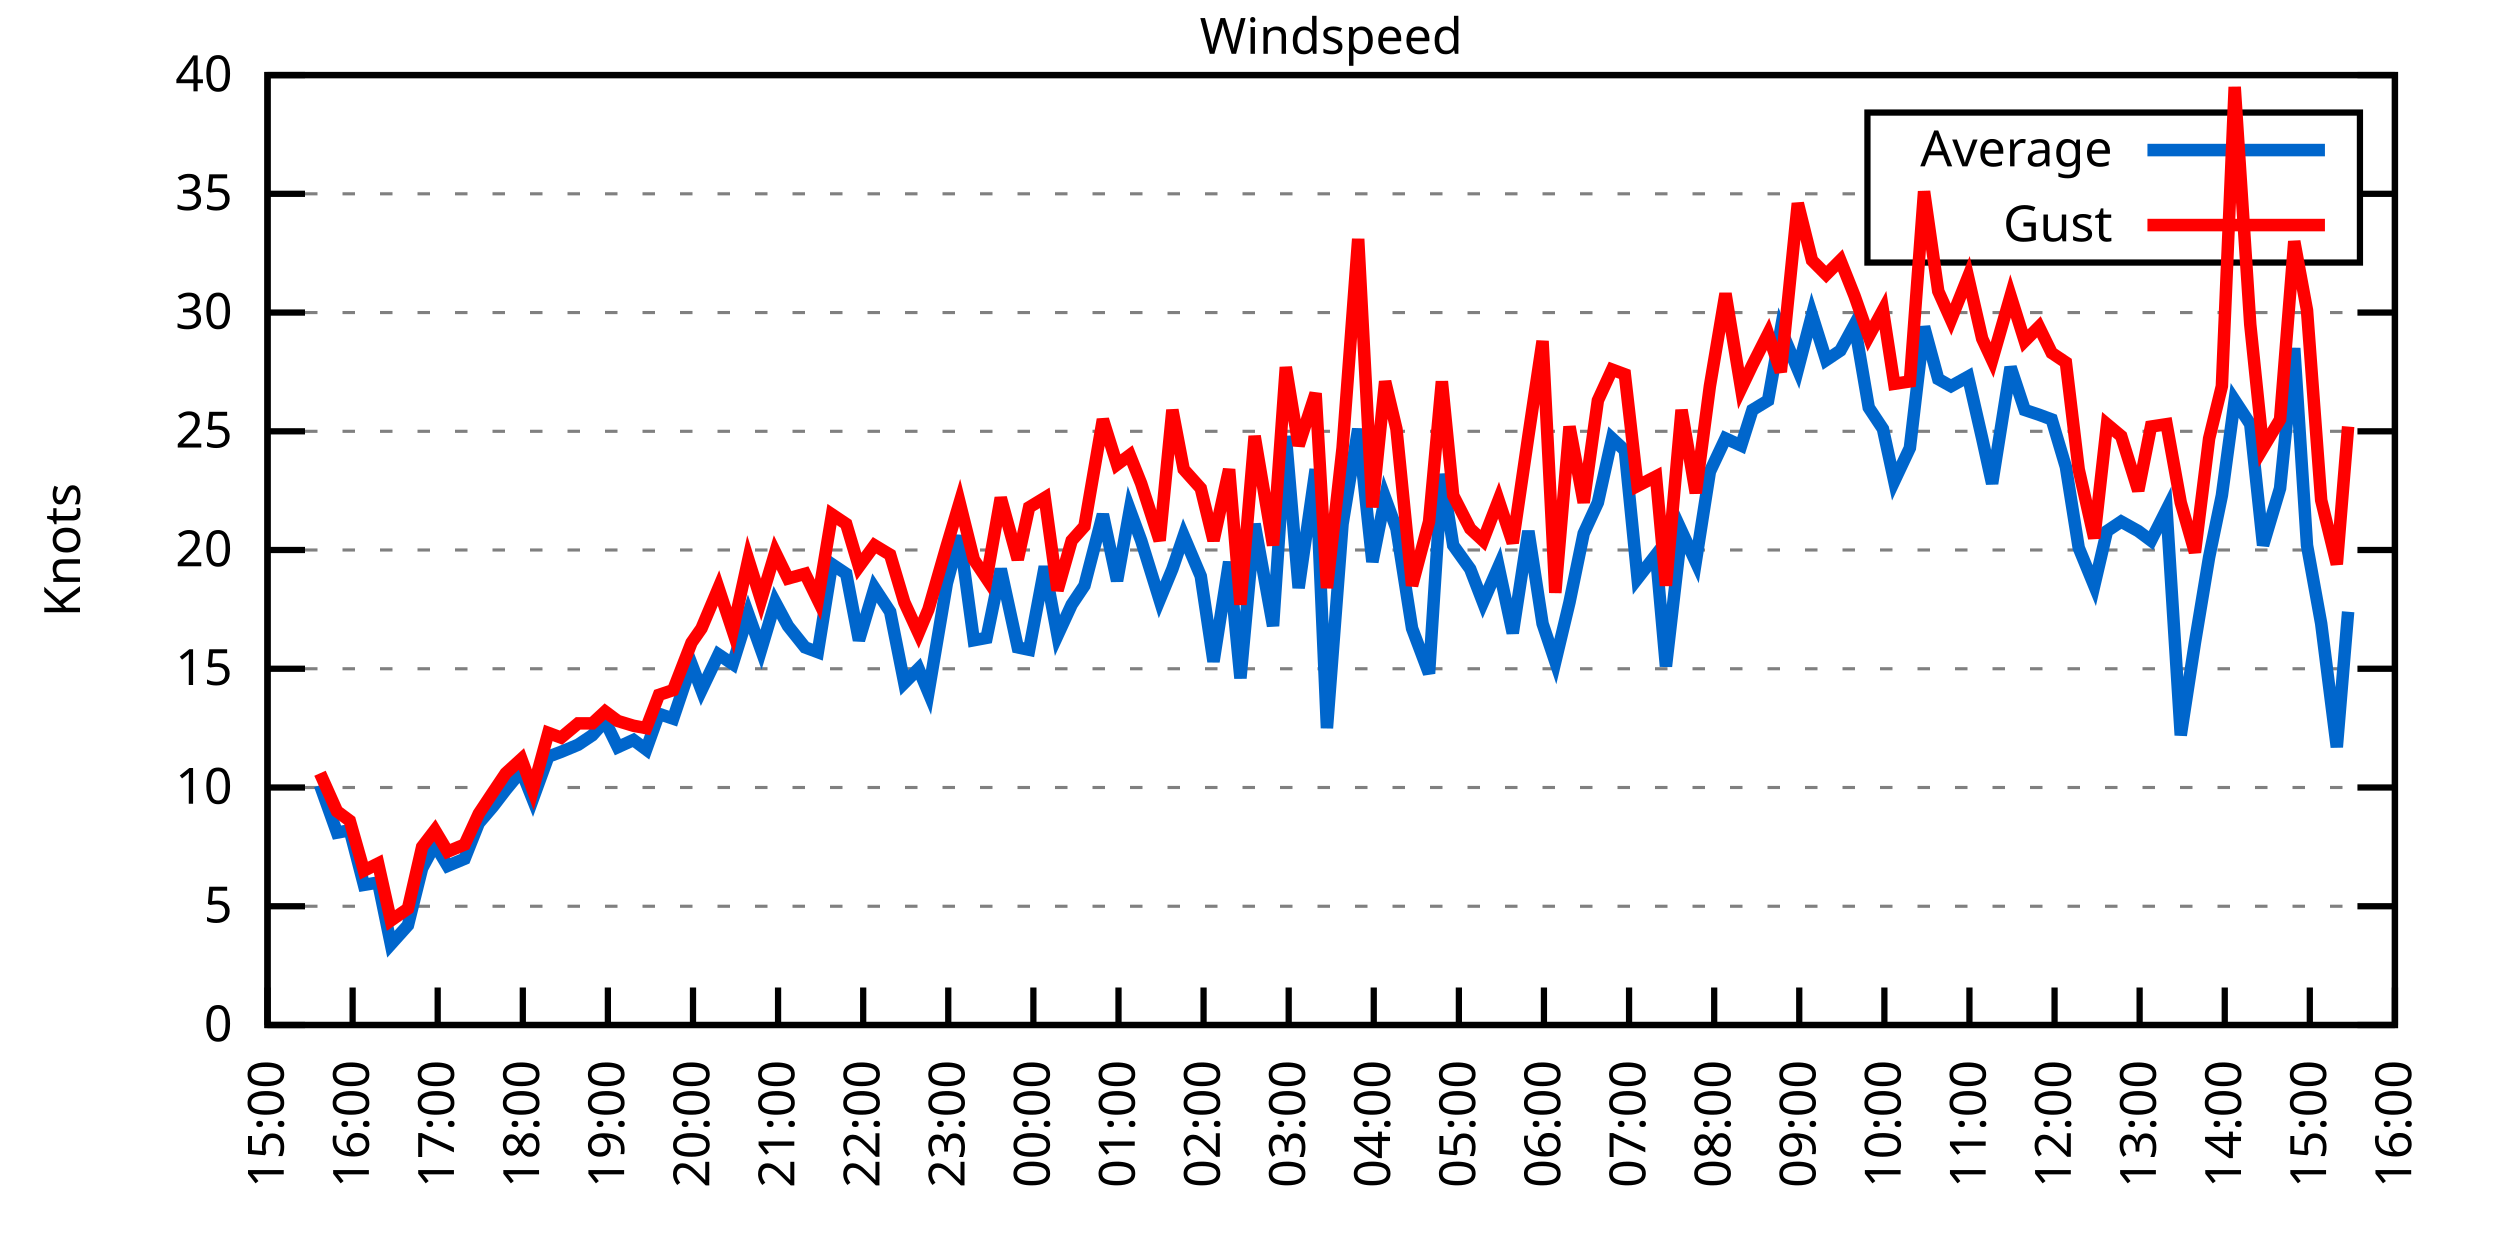
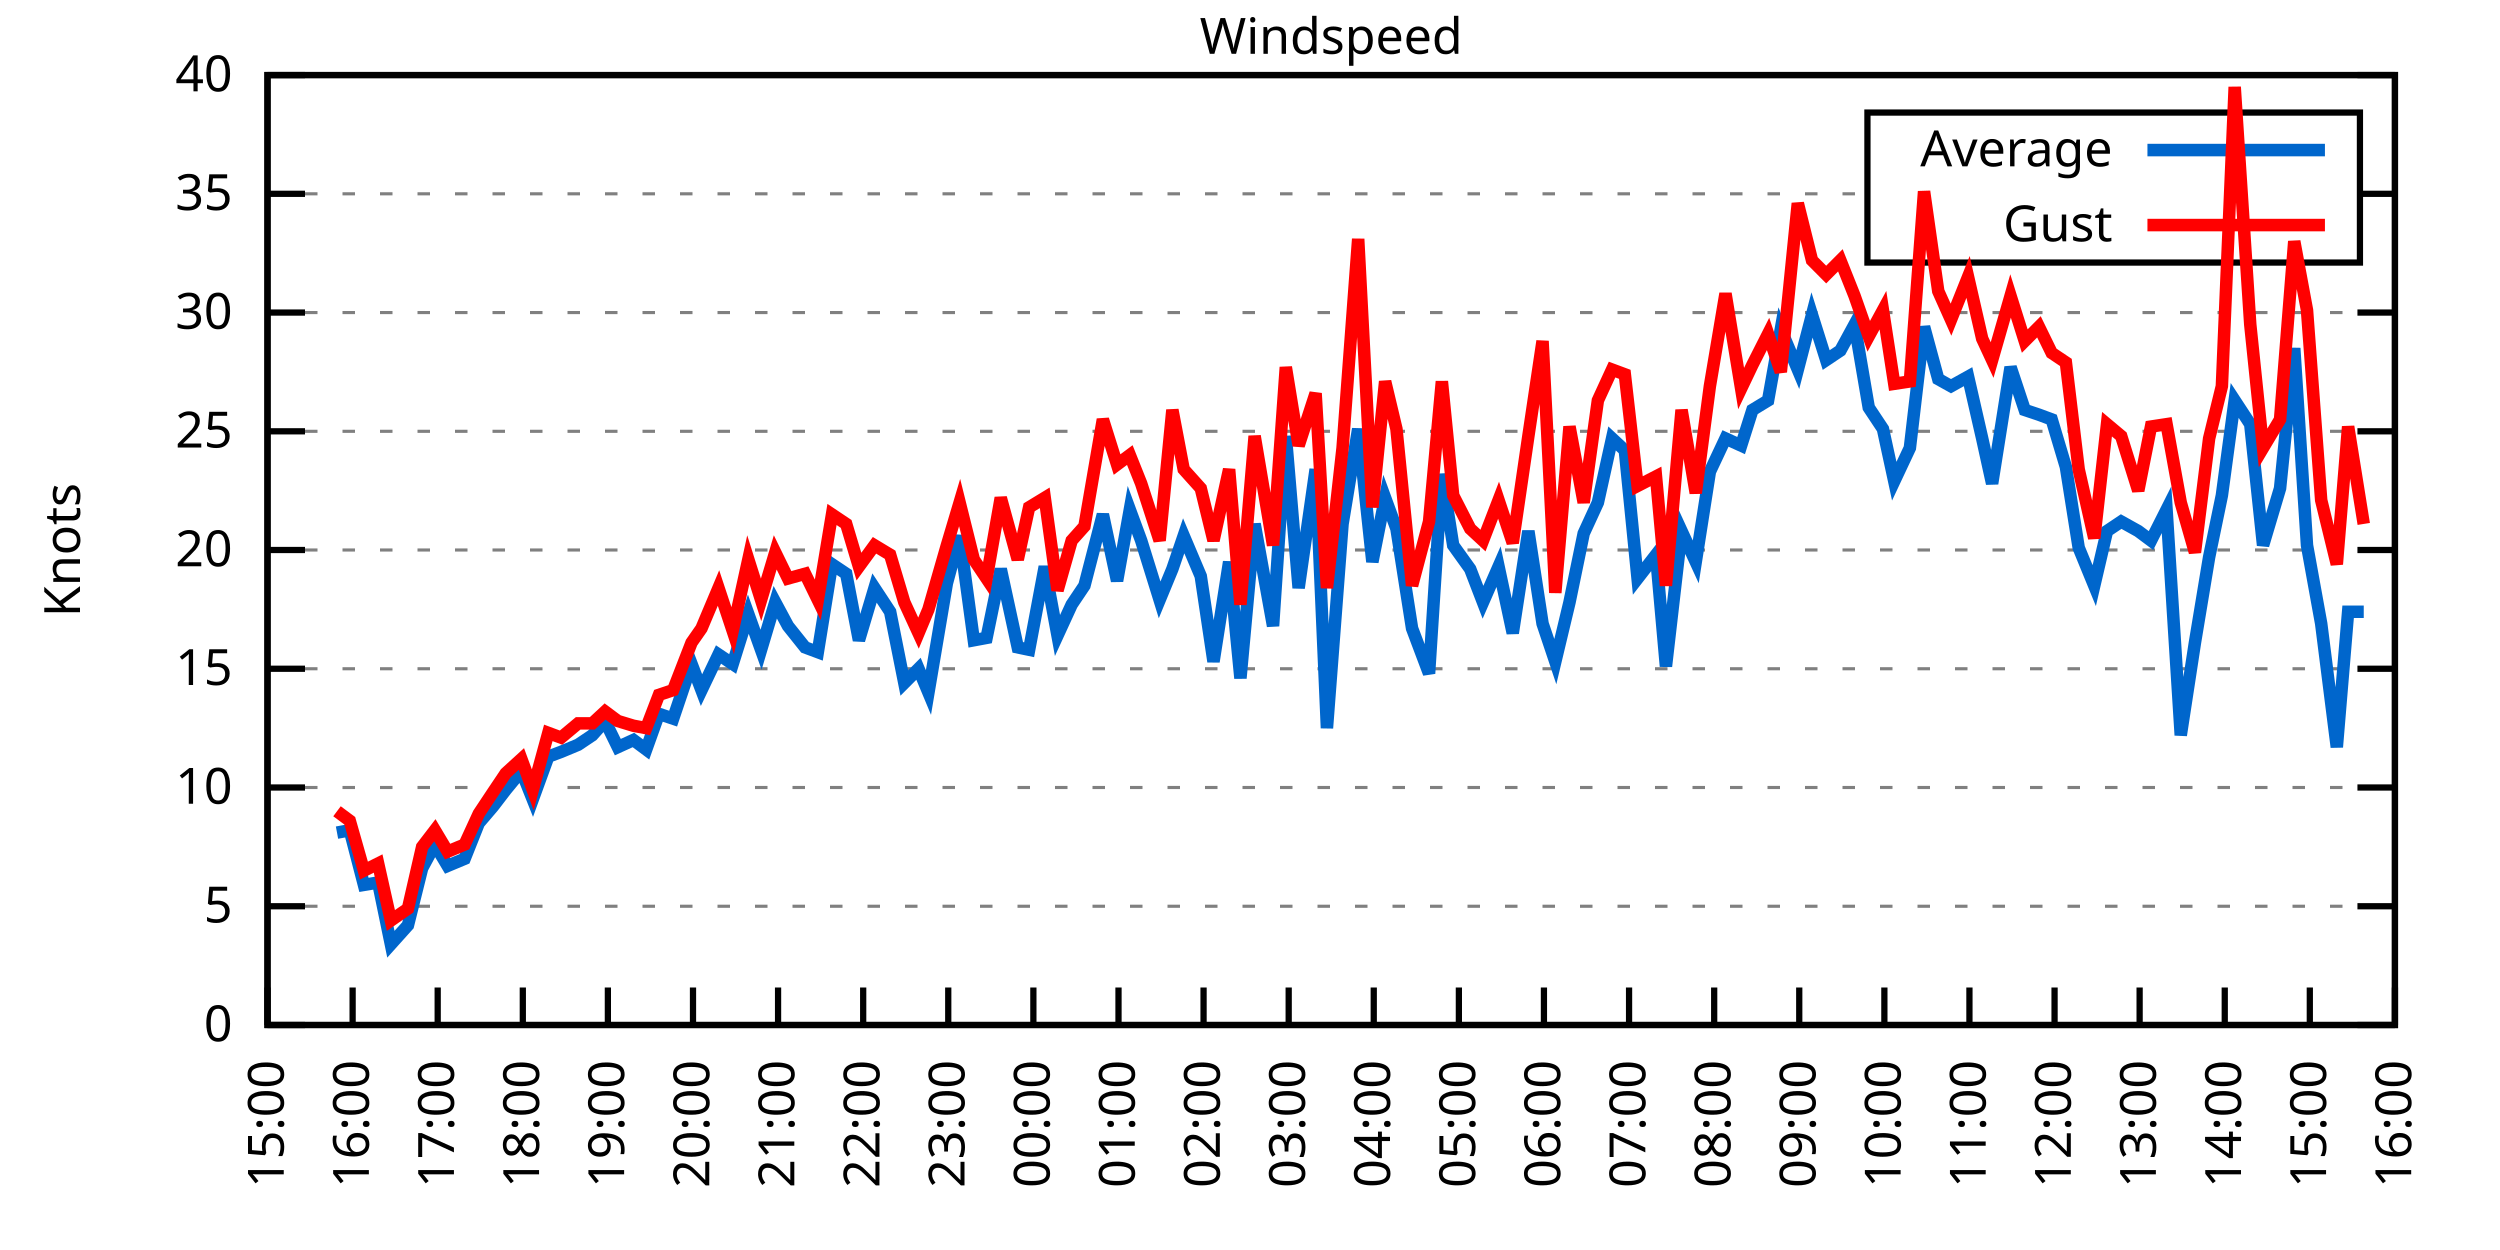
<svg xmlns="http://www.w3.org/2000/svg" xmlns:xlink="http://www.w3.org/1999/xlink" width="400" height="200" viewBox="0 0 400 200">
  <g id="gnuplot_canvas">
    <rect x="0" y="0" width="400" height="200" fill="none" />
    <defs>
      <circle id="gpDot" r="0.5" stroke-width="0.5" stroke="currentColor" />
      <path id="gpPt0" stroke-width="0.333" stroke="currentColor" d="M-1,0 h2 M0,-1 v2" />
      <path id="gpPt1" stroke-width="0.333" stroke="currentColor" d="M-1,-1 L1,1 M1,-1 L-1,1" />
      <path id="gpPt2" stroke-width="0.333" stroke="currentColor" d="M-1,0 L1,0 M0,-1 L0,1 M-1,-1 L1,1 M-1,1 L1,-1" />
      <rect id="gpPt3" stroke-width="0.333" stroke="currentColor" x="-1" y="-1" width="2" height="2" />
      <rect id="gpPt4" stroke-width="0.333" stroke="currentColor" fill="currentColor" x="-1" y="-1" width="2" height="2" />
      <circle id="gpPt5" stroke-width="0.333" stroke="currentColor" cx="0" cy="0" r="1" />
      <use xlink:href="#gpPt5" id="gpPt6" fill="currentColor" stroke="none" />
      <path id="gpPt7" stroke-width="0.333" stroke="currentColor" d="M0,-1.33 L-1.33,0.67 L1.33,0.67 z" />
      <use xlink:href="#gpPt7" id="gpPt8" fill="currentColor" stroke="none" />
      <use xlink:href="#gpPt7" id="gpPt9" stroke="currentColor" transform="rotate(180)" />
      <use xlink:href="#gpPt9" id="gpPt10" fill="currentColor" stroke="none" />
      <use xlink:href="#gpPt3" id="gpPt11" stroke="currentColor" transform="rotate(45)" />
      <use xlink:href="#gpPt11" id="gpPt12" fill="currentColor" stroke="none" />
      <path id="gpPt13" stroke-width="0.333" stroke="currentColor" d="M0,1.330 L1.265,0.411 L0.782,-1.067 L-0.782,-1.076 L-1.265,0.411 z" />
      <use xlink:href="#gpPt13" id="gpPt14" fill="currentColor" stroke="none" />
      <filter id="textbox" filterUnits="objectBoundingBox" x="0" y="0" height="1" width="1">
        <feFlood flood-color="white" flood-opacity="1" result="bgnd" />
        <feComposite in="SourceGraphic" in2="bgnd" operator="atop" />
      </filter>
      <filter id="greybox" filterUnits="objectBoundingBox" x="0" y="0" height="1" width="1">
        <feFlood flood-color="lightgrey" flood-opacity="1" result="grey" />
        <feComposite in="SourceGraphic" in2="grey" operator="atop" />
      </filter>
    </defs>
    <g fill="none" color="white" stroke="currentColor" stroke-width="1.00" stroke-linecap="butt" stroke-linejoin="miter">
</g>
    <g fill="none" color="black" stroke="currentColor" stroke-width="1.00" stroke-linecap="butt" stroke-linejoin="miter">
      <g stroke="none" shape-rendering="crispEdges">
        <polygon fill="rgb(255, 255, 255)" points="42.80,164.00 383.18,164.00 383.18,12.02 42.80,12.02 " />
      </g>
    </g>
    <g fill="none" color="black" stroke="currentColor" stroke-width="1.00" stroke-linecap="butt" stroke-linejoin="miter">
</g>
    <g fill="none" color="black" stroke="black" stroke-width="0.50" stroke-linecap="butt" stroke-linejoin="miter">
</g>
    <g fill="none" color="gray" stroke="currentColor" stroke-width="0.50" stroke-linecap="butt" stroke-linejoin="miter">
      <path stroke="gray" stroke-dasharray="2,4" class="gridline" d="M42.80,164.00 L383.19,164.00  " />
    </g>
    <g fill="none" color="gray" stroke="gray" stroke-width="1.00" stroke-linecap="butt" stroke-linejoin="miter">
</g>
    <g fill="none" color="black" stroke="currentColor" stroke-width="1.00" stroke-linecap="butt" stroke-linejoin="miter">
      <path stroke="black" d="M42.80,164.00 L48.80,164.00 M383.19,164.00 L377.19,164.00  " />
      <g transform="translate(37.20,166.60)" stroke="none" fill="black" font-family="Sans" font-size="8.00" text-anchor="end">
        <text>
          <tspan font-family="Sans"> 0</tspan>
        </text>
      </g>
    </g>
    <g fill="none" color="black" stroke="currentColor" stroke-width="1.00" stroke-linecap="butt" stroke-linejoin="miter">
</g>
    <g fill="none" color="black" stroke="black" stroke-width="0.50" stroke-linecap="butt" stroke-linejoin="miter">
</g>
    <g fill="none" color="gray" stroke="currentColor" stroke-width="0.50" stroke-linecap="butt" stroke-linejoin="miter">
      <path stroke="gray" stroke-dasharray="2,4" class="gridline" d="M42.80,145.00 L383.19,145.00  " />
    </g>
    <g fill="none" color="gray" stroke="gray" stroke-width="1.00" stroke-linecap="butt" stroke-linejoin="miter">
</g>
    <g fill="none" color="black" stroke="currentColor" stroke-width="1.00" stroke-linecap="butt" stroke-linejoin="miter">
      <path stroke="black" d="M42.80,145.00 L48.80,145.00 M383.19,145.00 L377.19,145.00  " />
      <g transform="translate(37.20,147.60)" stroke="none" fill="black" font-family="Sans" font-size="8.00" text-anchor="end">
        <text>
          <tspan font-family="Sans"> 5</tspan>
        </text>
      </g>
    </g>
    <g fill="none" color="black" stroke="currentColor" stroke-width="1.00" stroke-linecap="butt" stroke-linejoin="miter">
</g>
    <g fill="none" color="black" stroke="black" stroke-width="0.50" stroke-linecap="butt" stroke-linejoin="miter">
</g>
    <g fill="none" color="gray" stroke="currentColor" stroke-width="0.50" stroke-linecap="butt" stroke-linejoin="miter">
      <path stroke="gray" stroke-dasharray="2,4" class="gridline" d="M42.80,126.00 L383.19,126.00  " />
    </g>
    <g fill="none" color="gray" stroke="gray" stroke-width="1.00" stroke-linecap="butt" stroke-linejoin="miter">
</g>
    <g fill="none" color="black" stroke="currentColor" stroke-width="1.00" stroke-linecap="butt" stroke-linejoin="miter">
      <path stroke="black" d="M42.80,126.00 L48.80,126.00 M383.19,126.00 L377.19,126.00  " />
      <g transform="translate(37.20,128.60)" stroke="none" fill="black" font-family="Sans" font-size="8.00" text-anchor="end">
        <text>
          <tspan font-family="Sans"> 10</tspan>
        </text>
      </g>
    </g>
    <g fill="none" color="black" stroke="currentColor" stroke-width="1.00" stroke-linecap="butt" stroke-linejoin="miter">
</g>
    <g fill="none" color="black" stroke="black" stroke-width="0.50" stroke-linecap="butt" stroke-linejoin="miter">
</g>
    <g fill="none" color="gray" stroke="currentColor" stroke-width="0.50" stroke-linecap="butt" stroke-linejoin="miter">
      <path stroke="gray" stroke-dasharray="2,4" class="gridline" d="M42.80,107.00 L383.19,107.00  " />
    </g>
    <g fill="none" color="gray" stroke="gray" stroke-width="1.00" stroke-linecap="butt" stroke-linejoin="miter">
</g>
    <g fill="none" color="black" stroke="currentColor" stroke-width="1.00" stroke-linecap="butt" stroke-linejoin="miter">
      <path stroke="black" d="M42.80,107.00 L48.80,107.00 M383.19,107.00 L377.19,107.00  " />
      <g transform="translate(37.20,109.60)" stroke="none" fill="black" font-family="Sans" font-size="8.00" text-anchor="end">
        <text>
          <tspan font-family="Sans"> 15</tspan>
        </text>
      </g>
    </g>
    <g fill="none" color="black" stroke="currentColor" stroke-width="1.00" stroke-linecap="butt" stroke-linejoin="miter">
</g>
    <g fill="none" color="black" stroke="black" stroke-width="0.50" stroke-linecap="butt" stroke-linejoin="miter">
</g>
    <g fill="none" color="gray" stroke="currentColor" stroke-width="0.50" stroke-linecap="butt" stroke-linejoin="miter">
      <path stroke="gray" stroke-dasharray="2,4" class="gridline" d="M42.80,88.00 L383.19,88.00  " />
    </g>
    <g fill="none" color="gray" stroke="gray" stroke-width="1.00" stroke-linecap="butt" stroke-linejoin="miter">
</g>
    <g fill="none" color="black" stroke="currentColor" stroke-width="1.00" stroke-linecap="butt" stroke-linejoin="miter">
      <path stroke="black" d="M42.80,88.00 L48.80,88.00 M383.19,88.00 L377.19,88.00  " />
      <g transform="translate(37.20,90.60)" stroke="none" fill="black" font-family="Sans" font-size="8.00" text-anchor="end">
        <text>
          <tspan font-family="Sans"> 20</tspan>
        </text>
      </g>
    </g>
    <g fill="none" color="black" stroke="currentColor" stroke-width="1.00" stroke-linecap="butt" stroke-linejoin="miter">
</g>
    <g fill="none" color="black" stroke="black" stroke-width="0.50" stroke-linecap="butt" stroke-linejoin="miter">
</g>
    <g fill="none" color="gray" stroke="currentColor" stroke-width="0.50" stroke-linecap="butt" stroke-linejoin="miter">
      <path stroke="gray" stroke-dasharray="2,4" class="gridline" d="M42.80,69.01 L383.19,69.01  " />
    </g>
    <g fill="none" color="gray" stroke="gray" stroke-width="1.00" stroke-linecap="butt" stroke-linejoin="miter">
</g>
    <g fill="none" color="black" stroke="currentColor" stroke-width="1.00" stroke-linecap="butt" stroke-linejoin="miter">
      <path stroke="black" d="M42.80,69.01 L48.80,69.01 M383.19,69.01 L377.19,69.01  " />
      <g transform="translate(37.20,71.61)" stroke="none" fill="black" font-family="Sans" font-size="8.00" text-anchor="end">
        <text>
          <tspan font-family="Sans"> 25</tspan>
        </text>
      </g>
    </g>
    <g fill="none" color="black" stroke="currentColor" stroke-width="1.00" stroke-linecap="butt" stroke-linejoin="miter">
</g>
    <g fill="none" color="black" stroke="black" stroke-width="0.50" stroke-linecap="butt" stroke-linejoin="miter">
</g>
    <g fill="none" color="gray" stroke="currentColor" stroke-width="0.50" stroke-linecap="butt" stroke-linejoin="miter">
      <path stroke="gray" stroke-dasharray="2,4" class="gridline" d="M42.80,50.01 L383.19,50.01  " />
    </g>
    <g fill="none" color="gray" stroke="gray" stroke-width="1.00" stroke-linecap="butt" stroke-linejoin="miter">
</g>
    <g fill="none" color="black" stroke="currentColor" stroke-width="1.00" stroke-linecap="butt" stroke-linejoin="miter">
      <path stroke="black" d="M42.80,50.01 L48.80,50.01 M383.19,50.01 L377.19,50.01  " />
      <g transform="translate(37.20,52.61)" stroke="none" fill="black" font-family="Sans" font-size="8.00" text-anchor="end">
        <text>
          <tspan font-family="Sans"> 30</tspan>
        </text>
      </g>
    </g>
    <g fill="none" color="black" stroke="currentColor" stroke-width="1.00" stroke-linecap="butt" stroke-linejoin="miter">
</g>
    <g fill="none" color="black" stroke="black" stroke-width="0.50" stroke-linecap="butt" stroke-linejoin="miter">
</g>
    <g fill="none" color="gray" stroke="currentColor" stroke-width="0.50" stroke-linecap="butt" stroke-linejoin="miter">
      <path stroke="gray" stroke-dasharray="2,4" class="gridline" d="M42.80,31.01 L298.79,31.01 M377.59,31.01 L383.19,31.01  " />
    </g>
    <g fill="none" color="gray" stroke="gray" stroke-width="1.00" stroke-linecap="butt" stroke-linejoin="miter">
</g>
    <g fill="none" color="black" stroke="currentColor" stroke-width="1.00" stroke-linecap="butt" stroke-linejoin="miter">
      <path stroke="black" d="M42.80,31.01 L48.80,31.01 M383.19,31.01 L377.19,31.01  " />
      <g transform="translate(37.20,33.61)" stroke="none" fill="black" font-family="Sans" font-size="8.00" text-anchor="end">
        <text>
          <tspan font-family="Sans"> 35</tspan>
        </text>
      </g>
    </g>
    <g fill="none" color="black" stroke="currentColor" stroke-width="1.00" stroke-linecap="butt" stroke-linejoin="miter">
</g>
    <g fill="none" color="black" stroke="black" stroke-width="0.50" stroke-linecap="butt" stroke-linejoin="miter">
</g>
    <g fill="none" color="gray" stroke="currentColor" stroke-width="0.50" stroke-linecap="butt" stroke-linejoin="miter">
      <path stroke="gray" stroke-dasharray="2,4" class="gridline" d="M42.80,12.01 L383.19,12.01  " />
    </g>
    <g fill="none" color="gray" stroke="gray" stroke-width="1.00" stroke-linecap="butt" stroke-linejoin="miter">
</g>
    <g fill="none" color="black" stroke="currentColor" stroke-width="1.00" stroke-linecap="butt" stroke-linejoin="miter">
      <path stroke="black" d="M42.80,12.01 L48.80,12.01 M383.19,12.01 L377.19,12.01  " />
      <g transform="translate(37.20,14.61)" stroke="none" fill="black" font-family="Sans" font-size="8.00" text-anchor="end">
        <text>
          <tspan font-family="Sans"> 40</tspan>
        </text>
      </g>
    </g>
    <g fill="none" color="black" stroke="currentColor" stroke-width="1.00" stroke-linecap="butt" stroke-linejoin="miter">
      <path stroke="black" d="M42.80,164.00 L42.80,158.00  " />
      <g transform="translate(45.40,169.60) rotate(270.00)" stroke="none" fill="black" font-family="Sans" font-size="8.00" text-anchor="end">
        <text>
          <tspan font-family="Sans">15:00</tspan>
        </text>
      </g>
    </g>
    <g fill="none" color="black" stroke="currentColor" stroke-width="1.00" stroke-linecap="butt" stroke-linejoin="miter">
      <path stroke="black" d="M56.42,164.00 L56.42,158.00  " />
      <g transform="translate(59.02,169.60) rotate(270.00)" stroke="none" fill="black" font-family="Sans" font-size="8.00" text-anchor="end">
        <text>
          <tspan font-family="Sans">16:00</tspan>
        </text>
      </g>
    </g>
    <g fill="none" color="black" stroke="currentColor" stroke-width="1.00" stroke-linecap="butt" stroke-linejoin="miter">
      <path stroke="black" d="M70.03,164.00 L70.03,158.00  " />
      <g transform="translate(72.63,169.60) rotate(270.00)" stroke="none" fill="black" font-family="Sans" font-size="8.00" text-anchor="end">
        <text>
          <tspan font-family="Sans">17:00</tspan>
        </text>
      </g>
    </g>
    <g fill="none" color="black" stroke="currentColor" stroke-width="1.00" stroke-linecap="butt" stroke-linejoin="miter">
      <path stroke="black" d="M83.65,164.00 L83.65,158.00  " />
      <g transform="translate(86.25,169.60) rotate(270.00)" stroke="none" fill="black" font-family="Sans" font-size="8.00" text-anchor="end">
        <text>
          <tspan font-family="Sans">18:00</tspan>
        </text>
      </g>
    </g>
    <g fill="none" color="black" stroke="currentColor" stroke-width="1.00" stroke-linecap="butt" stroke-linejoin="miter">
      <path stroke="black" d="M97.26,164.00 L97.26,158.00  " />
      <g transform="translate(99.86,169.60) rotate(270.00)" stroke="none" fill="black" font-family="Sans" font-size="8.00" text-anchor="end">
        <text>
          <tspan font-family="Sans">19:00</tspan>
        </text>
      </g>
    </g>
    <g fill="none" color="black" stroke="currentColor" stroke-width="1.00" stroke-linecap="butt" stroke-linejoin="miter">
      <path stroke="black" d="M110.88,164.00 L110.88,158.00  " />
      <g transform="translate(113.48,169.60) rotate(270.00)" stroke="none" fill="black" font-family="Sans" font-size="8.00" text-anchor="end">
        <text>
          <tspan font-family="Sans">20:00</tspan>
        </text>
      </g>
    </g>
    <g fill="none" color="black" stroke="currentColor" stroke-width="1.00" stroke-linecap="butt" stroke-linejoin="miter">
      <path stroke="black" d="M124.49,164.00 L124.49,158.00  " />
      <g transform="translate(127.09,169.60) rotate(270.00)" stroke="none" fill="black" font-family="Sans" font-size="8.00" text-anchor="end">
        <text>
          <tspan font-family="Sans">21:00</tspan>
        </text>
      </g>
    </g>
    <g fill="none" color="black" stroke="currentColor" stroke-width="1.00" stroke-linecap="butt" stroke-linejoin="miter">
      <path stroke="black" d="M138.11,164.00 L138.11,158.00  " />
      <g transform="translate(140.71,169.60) rotate(270.00)" stroke="none" fill="black" font-family="Sans" font-size="8.00" text-anchor="end">
        <text>
          <tspan font-family="Sans">22:00</tspan>
        </text>
      </g>
    </g>
    <g fill="none" color="black" stroke="currentColor" stroke-width="1.00" stroke-linecap="butt" stroke-linejoin="miter">
      <path stroke="black" d="M151.72,164.00 L151.72,158.00  " />
      <g transform="translate(154.32,169.60) rotate(270.00)" stroke="none" fill="black" font-family="Sans" font-size="8.00" text-anchor="end">
        <text>
          <tspan font-family="Sans">23:00</tspan>
        </text>
      </g>
    </g>
    <g fill="none" color="black" stroke="currentColor" stroke-width="1.00" stroke-linecap="butt" stroke-linejoin="miter">
      <path stroke="black" d="M165.34,164.00 L165.34,158.00  " />
      <g transform="translate(167.94,169.60) rotate(270.00)" stroke="none" fill="black" font-family="Sans" font-size="8.00" text-anchor="end">
        <text>
          <tspan font-family="Sans">00:00</tspan>
        </text>
      </g>
    </g>
    <g fill="none" color="black" stroke="currentColor" stroke-width="1.00" stroke-linecap="butt" stroke-linejoin="miter">
      <path stroke="black" d="M178.96,164.00 L178.96,158.00  " />
      <g transform="translate(181.56,169.60) rotate(270.00)" stroke="none" fill="black" font-family="Sans" font-size="8.00" text-anchor="end">
        <text>
          <tspan font-family="Sans">01:00</tspan>
        </text>
      </g>
    </g>
    <g fill="none" color="black" stroke="currentColor" stroke-width="1.00" stroke-linecap="butt" stroke-linejoin="miter">
      <path stroke="black" d="M192.57,164.00 L192.57,158.00  " />
      <g transform="translate(195.17,169.60) rotate(270.00)" stroke="none" fill="black" font-family="Sans" font-size="8.00" text-anchor="end">
        <text>
          <tspan font-family="Sans">02:00</tspan>
        </text>
      </g>
    </g>
    <g fill="none" color="black" stroke="currentColor" stroke-width="1.00" stroke-linecap="butt" stroke-linejoin="miter">
      <path stroke="black" d="M206.19,164.00 L206.19,158.00  " />
      <g transform="translate(208.79,169.60) rotate(270.00)" stroke="none" fill="black" font-family="Sans" font-size="8.00" text-anchor="end">
        <text>
          <tspan font-family="Sans">03:00</tspan>
        </text>
      </g>
    </g>
    <g fill="none" color="black" stroke="currentColor" stroke-width="1.00" stroke-linecap="butt" stroke-linejoin="miter">
      <path stroke="black" d="M219.80,164.00 L219.80,158.00  " />
      <g transform="translate(222.40,169.60) rotate(270.00)" stroke="none" fill="black" font-family="Sans" font-size="8.00" text-anchor="end">
        <text>
          <tspan font-family="Sans">04:00</tspan>
        </text>
      </g>
    </g>
    <g fill="none" color="black" stroke="currentColor" stroke-width="1.00" stroke-linecap="butt" stroke-linejoin="miter">
      <path stroke="black" d="M233.42,164.00 L233.42,158.00  " />
      <g transform="translate(236.02,169.60) rotate(270.00)" stroke="none" fill="black" font-family="Sans" font-size="8.00" text-anchor="end">
        <text>
          <tspan font-family="Sans">05:00</tspan>
        </text>
      </g>
    </g>
    <g fill="none" color="black" stroke="currentColor" stroke-width="1.00" stroke-linecap="butt" stroke-linejoin="miter">
      <path stroke="black" d="M247.03,164.00 L247.03,158.00  " />
      <g transform="translate(249.63,169.60) rotate(270.00)" stroke="none" fill="black" font-family="Sans" font-size="8.00" text-anchor="end">
        <text>
          <tspan font-family="Sans">06:00</tspan>
        </text>
      </g>
    </g>
    <g fill="none" color="black" stroke="currentColor" stroke-width="1.00" stroke-linecap="butt" stroke-linejoin="miter">
      <path stroke="black" d="M260.65,164.00 L260.65,158.00  " />
      <g transform="translate(263.25,169.60) rotate(270.00)" stroke="none" fill="black" font-family="Sans" font-size="8.00" text-anchor="end">
        <text>
          <tspan font-family="Sans">07:00</tspan>
        </text>
      </g>
    </g>
    <g fill="none" color="black" stroke="currentColor" stroke-width="1.00" stroke-linecap="butt" stroke-linejoin="miter">
      <path stroke="black" d="M274.27,164.00 L274.27,158.00  " />
      <g transform="translate(276.87,169.60) rotate(270.00)" stroke="none" fill="black" font-family="Sans" font-size="8.00" text-anchor="end">
        <text>
          <tspan font-family="Sans">08:00</tspan>
        </text>
      </g>
    </g>
    <g fill="none" color="black" stroke="currentColor" stroke-width="1.00" stroke-linecap="butt" stroke-linejoin="miter">
      <path stroke="black" d="M287.88,164.00 L287.88,158.00  " />
      <g transform="translate(290.48,169.60) rotate(270.00)" stroke="none" fill="black" font-family="Sans" font-size="8.00" text-anchor="end">
        <text>
          <tspan font-family="Sans">09:00</tspan>
        </text>
      </g>
    </g>
    <g fill="none" color="black" stroke="currentColor" stroke-width="1.00" stroke-linecap="butt" stroke-linejoin="miter">
      <path stroke="black" d="M301.50,164.00 L301.50,158.00  " />
      <g transform="translate(304.10,169.60) rotate(270.00)" stroke="none" fill="black" font-family="Sans" font-size="8.00" text-anchor="end">
        <text>
          <tspan font-family="Sans">10:00</tspan>
        </text>
      </g>
    </g>
    <g fill="none" color="black" stroke="currentColor" stroke-width="1.00" stroke-linecap="butt" stroke-linejoin="miter">
      <path stroke="black" d="M315.11,164.00 L315.11,158.00  " />
      <g transform="translate(317.71,169.60) rotate(270.00)" stroke="none" fill="black" font-family="Sans" font-size="8.00" text-anchor="end">
        <text>
          <tspan font-family="Sans">11:00</tspan>
        </text>
      </g>
    </g>
    <g fill="none" color="black" stroke="currentColor" stroke-width="1.00" stroke-linecap="butt" stroke-linejoin="miter">
      <path stroke="black" d="M328.73,164.00 L328.73,158.00  " />
      <g transform="translate(331.33,169.60) rotate(270.00)" stroke="none" fill="black" font-family="Sans" font-size="8.00" text-anchor="end">
        <text>
          <tspan font-family="Sans">12:00</tspan>
        </text>
      </g>
    </g>
    <g fill="none" color="black" stroke="currentColor" stroke-width="1.00" stroke-linecap="butt" stroke-linejoin="miter">
      <path stroke="black" d="M342.34,164.00 L342.34,158.00  " />
      <g transform="translate(344.94,169.60) rotate(270.00)" stroke="none" fill="black" font-family="Sans" font-size="8.00" text-anchor="end">
        <text>
          <tspan font-family="Sans">13:00</tspan>
        </text>
      </g>
    </g>
    <g fill="none" color="black" stroke="currentColor" stroke-width="1.00" stroke-linecap="butt" stroke-linejoin="miter">
      <path stroke="black" d="M355.96,164.00 L355.96,158.00  " />
      <g transform="translate(358.56,169.60) rotate(270.00)" stroke="none" fill="black" font-family="Sans" font-size="8.00" text-anchor="end">
        <text>
          <tspan font-family="Sans">14:00</tspan>
        </text>
      </g>
    </g>
    <g fill="none" color="black" stroke="currentColor" stroke-width="1.00" stroke-linecap="butt" stroke-linejoin="miter">
      <path stroke="black" d="M369.57,164.00 L369.57,158.00  " />
      <g transform="translate(372.17,169.60) rotate(270.00)" stroke="none" fill="black" font-family="Sans" font-size="8.00" text-anchor="end">
        <text>
          <tspan font-family="Sans">15:00</tspan>
        </text>
      </g>
    </g>
    <g fill="none" color="black" stroke="currentColor" stroke-width="1.00" stroke-linecap="butt" stroke-linejoin="miter">
      <path stroke="black" d="M383.19,164.00 L383.19,158.00  " />
      <g transform="translate(385.79,169.60) rotate(270.00)" stroke="none" fill="black" font-family="Sans" font-size="8.00" text-anchor="end">
        <text>
          <tspan font-family="Sans">16:00</tspan>
        </text>
      </g>
    </g>
    <g fill="none" color="black" stroke="currentColor" stroke-width="1.00" stroke-linecap="butt" stroke-linejoin="miter">
</g>
    <g fill="none" color="black" stroke="currentColor" stroke-width="1.00" stroke-linecap="butt" stroke-linejoin="miter">
      <path stroke="black" d="M42.80,12.01 L42.80,164.00 L383.19,164.00 L383.19,12.01 L42.80,12.01 Z  " />
    </g>
    <g fill="none" color="black" stroke="currentColor" stroke-width="1.00" stroke-linecap="butt" stroke-linejoin="miter">
</g>
    <g fill="none" color="black" stroke="currentColor" stroke-width="1.00" stroke-linecap="butt" stroke-linejoin="miter">
      <path stroke="black" d="M298.79,42.01 L298.79,18.01 L377.59,18.01 L377.59,42.01 L298.79,42.01 Z  " />
    </g>
    <g id="Windspeed_plot_1">
      <g fill="none" color="white" stroke="black" stroke-width="2.00" stroke-linecap="butt" stroke-linejoin="miter">
</g>
      <g fill="none" color="black" stroke="currentColor" stroke-width="2.00" stroke-linecap="butt" stroke-linejoin="miter">
        <g transform="translate(337.99,26.61)" stroke="none" fill="black" font-family="Sans" font-size="8.00" text-anchor="end">
          <text>
            <tspan font-family="Sans">Average</tspan>
          </text>
        </g>
      </g>
      <g fill="none" color="black" stroke="currentColor" stroke-width="2.00" stroke-linecap="butt" stroke-linejoin="miter">
-         <path stroke="rgb(  0, 102, 204)" d="M343.59,24.01 L371.99,24.01 M51.20,125.62 L53.92,133.22 L55.96,132.84 L58.23,141.58 L60.50,141.20 L62.54,151.08   L65.27,148.04 L67.54,138.92 L69.58,135.12 L71.62,138.54 L74.34,137.40 L76.61,131.70 L78.88,129.04 L80.92,126.38   L83.42,123.34 L85.24,127.90 L87.73,121.06 L89.77,120.30 L92.50,119.16 L94.77,117.64 L96.81,115.36 L98.85,119.54   L101.35,118.40 L103.39,119.92 L105.43,114.22 L107.70,114.98 L110.65,106.24 L112.24,110.42 L114.96,104.72 L117.23,106.24   L119.73,98.26 L121.77,103.96 L124.04,96.36 L126.08,100.16 L128.81,103.58 L130.85,104.34 L133.12,90.28 L135.39,91.80   L137.43,102.44 L139.92,94.08 L142.42,97.88 L144.69,109.28 L146.96,107.00 L148.55,110.80 L151.50,93.32 L153.54,85.73   L155.81,102.44 L157.85,102.06 L160.12,91.04 L162.84,103.58 L164.66,103.96 L167.16,90.66 L169.20,101.68 L171.47,96.74   L173.51,93.70 L176.46,82.31 L178.73,92.94 L180.77,81.55 L182.59,86.49 L185.54,95.98 L187.58,91.04 L189.39,85.73   L192.12,92.18 L194.16,105.86 L196.66,89.90 L198.47,108.52 L200.74,83.83 L203.69,100.16 L205.73,69.77 L207.78,94.08   L210.50,75.09 L212.31,116.50 L214.81,83.83 L217.31,68.63 L219.58,89.90 L221.62,79.65 L223.43,84.59 L225.93,100.54   L228.65,107.76 L230.70,75.85 L232.51,87.25 L235.23,91.04 L237.28,96.36 L239.77,90.66 L242.04,101.30 L244.54,84.97   L246.81,99.78 L248.85,105.86 L251.12,96.36 L253.39,85.35 L255.66,80.41 L257.93,70.15 L259.97,72.05 L262.01,92.56   L264.96,88.76 L266.55,106.62 L269.05,84.97 L271.32,89.90 L273.58,75.47 L276.08,70.15 L278.58,71.29 L280.39,65.59   L282.89,64.07 L284.93,52.67 L287.65,59.13 L289.92,50.39 L292.19,57.61 L294.46,56.09 L296.73,51.91 L299.00,65.21   L301.27,68.63 L303.08,76.99 L305.58,71.67 L307.85,52.29 L310.12,60.65 L312.16,61.79 L314.89,60.27 L317.15,70.15   L318.74,77.37 L321.69,58.75 L323.96,65.59 L326.23,66.35 L328.27,67.11 L330.54,74.71 L332.59,87.63 L335.08,93.70   L337.12,84.97 L339.39,83.45 L342.12,84.97 L344.16,86.49 L346.65,81.55 L348.92,117.64 L351.19,102.82 L353.46,89.14   L355.50,79.27 L357.55,64.07 L360.04,67.87 L362.09,87.25 L364.81,78.13 L367.08,55.71 L369.12,87.25 L371.39,99.78   L373.89,119.54 L375.70,97.88  " />
+         <path stroke="rgb(  0, 102, 204)" d="M343.59,24.01 L371.99,24.01 M53.92,133.22 L55.96,132.84 L58.23,141.58 L60.50,141.20 L62.54,151.08 L65.27,148.04   L67.54,138.92 L69.58,135.12 L71.62,138.54 L74.34,137.40 L76.61,131.70 L78.88,129.04 L80.92,126.38 L83.42,123.34   L85.24,127.90 L87.73,121.06 L89.77,120.30 L92.50,119.16 L94.77,117.64 L96.81,115.36 L98.85,119.54 L101.35,118.40   L103.39,119.92 L105.43,114.22 L107.70,114.98 L110.65,106.24 L112.24,110.42 L114.96,104.72 L117.23,106.24 L119.73,98.26   L121.77,103.96 L124.04,96.36 L126.08,100.16 L128.81,103.58 L130.85,104.34 L133.12,90.28 L135.39,91.80 L137.43,102.44   L139.92,94.08 L142.42,97.88 L144.69,109.28 L146.96,107.00 L148.55,110.80 L151.50,93.32 L153.54,85.73 L155.81,102.44   L157.85,102.06 L160.12,91.04 L162.84,103.58 L164.66,103.96 L167.16,90.66 L169.20,101.68 L171.47,96.74 L173.51,93.70   L176.46,82.31 L178.73,92.94 L180.77,81.55 L182.59,86.49 L185.54,95.98 L187.58,91.04 L189.39,85.73 L192.12,92.18   L194.16,105.86 L196.66,89.90 L198.47,108.52 L200.74,83.83 L203.69,100.16 L205.73,69.77 L207.78,94.08 L210.50,75.09   L212.31,116.50 L214.81,83.83 L217.31,68.63 L219.58,89.90 L221.62,79.65 L223.43,84.59 L225.93,100.54 L228.65,107.76   L230.70,75.85 L232.51,87.25 L235.23,91.04 L237.28,96.36 L239.77,90.66 L242.04,101.30 L244.54,84.97 L246.81,99.78   L248.85,105.86 L251.12,96.36 L253.39,85.35 L255.66,80.41 L257.93,70.15 L259.97,72.05 L262.01,92.56 L264.96,88.76   L266.55,106.62 L269.05,84.97 L271.32,89.90 L273.58,75.47 L276.08,70.15 L278.58,71.29 L280.39,65.59 L282.89,64.07   L284.93,52.67 L287.65,59.13 L289.92,50.39 L292.19,57.61 L294.46,56.09 L296.73,51.91 L299.00,65.21 L301.27,68.63   L303.08,76.99 L305.58,71.67 L307.85,52.29 L310.12,60.65 L312.16,61.79 L314.89,60.27 L317.15,70.15 L318.74,77.37   L321.69,58.75 L323.96,65.59 L326.23,66.35 L328.27,67.11 L330.54,74.71 L332.59,87.63 L335.08,93.70 L337.12,84.97   L339.39,83.45 L342.12,84.97 L344.16,86.49 L346.65,81.55 L348.92,117.64 L351.19,102.82 L353.46,89.14 L355.50,79.27   L357.55,64.07 L360.04,67.87 L362.09,87.25 L364.81,78.13 L367.08,55.71 L369.12,87.25 L371.39,99.78 L373.89,119.54   L375.70,97.88 L378.20,97.88  " />
      </g>
    </g>
    <g id="Windspeed_plot_2">
      <g fill="none" color="black" stroke="currentColor" stroke-width="2.00" stroke-linecap="butt" stroke-linejoin="miter">
        <g transform="translate(337.99,38.61)" stroke="none" fill="black" font-family="Sans" font-size="8.00" text-anchor="end">
          <text>
            <tspan font-family="Sans">Gust</tspan>
          </text>
        </g>
      </g>
      <g fill="none" color="black" stroke="currentColor" stroke-width="2.00" stroke-linecap="butt" stroke-linejoin="miter">
-         <path stroke="rgb(255,   0,   0)" d="M343.59,36.01 L371.99,36.01 M51.20,123.72 L53.92,129.80 L55.96,131.32 L58.23,139.30 L60.50,138.16 L62.54,147.28   L65.27,145.38 L67.54,135.50 L69.58,132.84 L71.62,136.26 L74.34,135.12 L76.61,130.18 L78.88,126.76 L80.92,123.72   L83.42,121.44 L85.24,126.38 L87.73,117.26 L89.77,118.02 L92.50,115.74 L94.77,115.74 L96.81,113.84 L98.85,115.36   L101.35,116.12 L103.39,116.50 L105.43,111.18 L107.70,110.42 L110.65,102.82 L112.24,100.54 L114.96,94.08 L117.23,100.92   L119.73,89.52 L121.77,95.98 L124.04,88.38 L126.08,92.56 L128.81,91.80 L130.85,95.98 L133.12,82.31 L135.39,83.83   L137.43,90.66 L139.92,87.25 L142.42,88.76 L144.69,96.36 L146.96,101.30 L148.55,97.50 L151.50,87.25 L153.54,80.41   L155.81,89.52 L157.85,92.56 L160.12,79.65 L162.84,89.52 L164.66,81.17 L167.16,79.65 L169.20,94.46 L171.47,86.49   L173.51,84.21 L176.46,67.11 L178.73,74.33 L180.77,72.81 L182.59,77.37 L185.54,86.49 L187.58,65.59 L189.39,75.09   L192.12,78.13 L194.16,86.49 L196.66,75.09 L198.47,96.74 L200.74,69.77 L203.69,87.25 L205.73,58.75 L207.78,71.29   L210.50,62.93 L212.31,94.08 L214.81,71.67 L217.31,38.23 L219.58,81.17 L221.62,61.03 L223.43,68.63 L225.93,93.70   L228.65,83.45 L230.70,61.03 L232.51,79.27 L235.23,84.59 L237.28,86.49 L239.77,80.03 L242.04,86.87 L244.54,69.77   L246.81,54.57 L248.85,94.84 L251.12,68.25 L253.39,80.41 L255.66,64.07 L257.93,59.13 L259.97,59.89 L262.01,77.75   L264.96,76.23 L266.55,93.70 L269.05,65.59 L271.32,78.89 L273.58,61.79 L276.08,46.97 L278.58,62.17 L280.39,58.37   L282.89,53.43 L284.93,59.51 L287.65,32.53 L289.92,41.65 L292.19,43.93 L294.46,41.65 L296.73,47.35 L299.00,53.81   L301.27,49.63 L303.08,61.41 L305.58,61.03 L307.85,30.63 L310.12,46.59 L312.16,51.15 L314.89,44.31 L317.15,54.19   L318.74,57.61 L321.69,47.35 L323.96,54.57 L326.23,52.29 L328.27,56.47 L330.54,57.99 L332.59,75.09 L335.08,86.11   L337.12,67.87 L339.39,69.77 L342.12,78.51 L344.16,68.25 L346.65,67.87 L348.92,80.41 L351.19,88.38 L353.46,70.15   L355.50,61.79 L357.55,13.91 L360.04,51.91 L362.09,71.67 L364.81,67.11 L367.08,38.61 L369.12,49.63 L371.39,80.03   L373.89,90.28 L375.70,68.25  " />
+         <path stroke="rgb(255,   0,   0)" d="M343.59,36.01 L371.99,36.01 M53.92,129.80 L55.96,131.32 L58.23,139.30 L60.50,138.16 L62.54,147.28 L65.27,145.38   L67.54,135.50 L69.58,132.84 L71.62,136.26 L74.34,135.12 L76.61,130.18 L78.88,126.76 L80.92,123.72 L83.42,121.44   L85.24,126.38 L87.73,117.26 L89.77,118.02 L92.50,115.74 L94.77,115.74 L96.81,113.84 L98.85,115.36 L101.35,116.12   L103.39,116.50 L105.43,111.18 L107.70,110.42 L110.65,102.82 L112.24,100.54 L114.96,94.08 L117.23,100.92 L119.73,89.52   L121.77,95.98 L124.04,88.38 L126.08,92.56 L128.81,91.80 L130.85,95.98 L133.12,82.31 L135.39,83.83 L137.43,90.66   L139.92,87.25 L142.42,88.76 L144.69,96.36 L146.96,101.30 L148.55,97.50 L151.50,87.25 L153.54,80.41 L155.81,89.52   L157.85,92.56 L160.12,79.65 L162.84,89.52 L164.66,81.17 L167.16,79.65 L169.20,94.46 L171.47,86.49 L173.51,84.21   L176.46,67.11 L178.73,74.33 L180.77,72.81 L182.59,77.37 L185.54,86.49 L187.58,65.59 L189.39,75.09 L192.12,78.13   L194.16,86.49 L196.66,75.09 L198.47,96.74 L200.74,69.77 L203.69,87.25 L205.73,58.75 L207.78,71.29 L210.50,62.93   L212.31,94.08 L214.81,71.67 L217.31,38.23 L219.58,81.17 L221.62,61.03 L223.43,68.63 L225.93,93.70 L228.65,83.45   L230.70,61.03 L232.51,79.27 L235.23,84.59 L237.28,86.49 L239.77,80.03 L242.04,86.87 L244.54,69.77 L246.81,54.57   L248.85,94.84 L251.12,68.25 L253.39,80.41 L255.66,64.07 L257.93,59.13 L259.97,59.89 L262.01,77.75 L264.96,76.23   L266.55,93.70 L269.05,65.59 L271.32,78.89 L273.58,61.79 L276.08,46.97 L278.58,62.17 L280.39,58.37 L282.89,53.43   L284.93,59.51 L287.65,32.53 L289.92,41.65 L292.19,43.93 L294.46,41.65 L296.73,47.35 L299.00,53.81 L301.27,49.63   L303.08,61.41 L305.58,61.03 L307.85,30.63 L310.12,46.59 L312.16,51.15 L314.89,44.31 L317.15,54.19 L318.74,57.61   L321.69,47.35 L323.96,54.57 L326.23,52.29 L328.27,56.47 L330.54,57.99 L332.59,75.09 L335.08,86.11 L337.12,67.87   L339.39,69.77 L342.12,78.51 L344.16,68.25 L346.65,67.87 L348.92,80.41 L351.19,88.38 L353.46,70.15 L355.50,61.79   L357.55,13.91 L360.04,51.91 L362.09,71.67 L364.81,67.11 L367.08,38.61 L369.12,49.63 L371.39,80.03 L373.89,90.28   L375.70,68.25 L378.20,83.83  " />
      </g>
    </g>
    <g fill="none" color="black" stroke="currentColor" stroke-width="2.00" stroke-linecap="butt" stroke-linejoin="miter">
</g>
    <g fill="none" color="black" stroke="black" stroke-width="1.00" stroke-linecap="butt" stroke-linejoin="miter">
</g>
    <g fill="none" color="black" stroke="currentColor" stroke-width="1.00" stroke-linecap="butt" stroke-linejoin="miter">
      <path stroke="black" d="M42.80,12.01 L42.80,164.00 L383.19,164.00 L383.19,12.01 L42.80,12.01 Z  " />
      <g transform="translate(12.80,88.01) rotate(270.00)" stroke="none" fill="black" font-family="Sans" font-size="8.00" text-anchor="middle">
        <text>
          <tspan font-family="Sans">Knots</tspan>
        </text>
      </g>
    </g>
    <g fill="none" color="black" stroke="currentColor" stroke-width="1.00" stroke-linecap="butt" stroke-linejoin="miter">
</g>
    <g fill="none" color="black" stroke="currentColor" stroke-width="1.00" stroke-linecap="butt" stroke-linejoin="miter">
      <g transform="translate(212.99,8.61)" stroke="none" fill="black" font-family="Sans" font-size="8.00" text-anchor="middle">
        <text>
          <tspan font-family="Sans">Windspeed</tspan>
        </text>
      </g>
    </g>
    <g fill="none" color="black" stroke="currentColor" stroke-width="1.00" stroke-linecap="butt" stroke-linejoin="miter">
</g>
  </g>
</svg>
